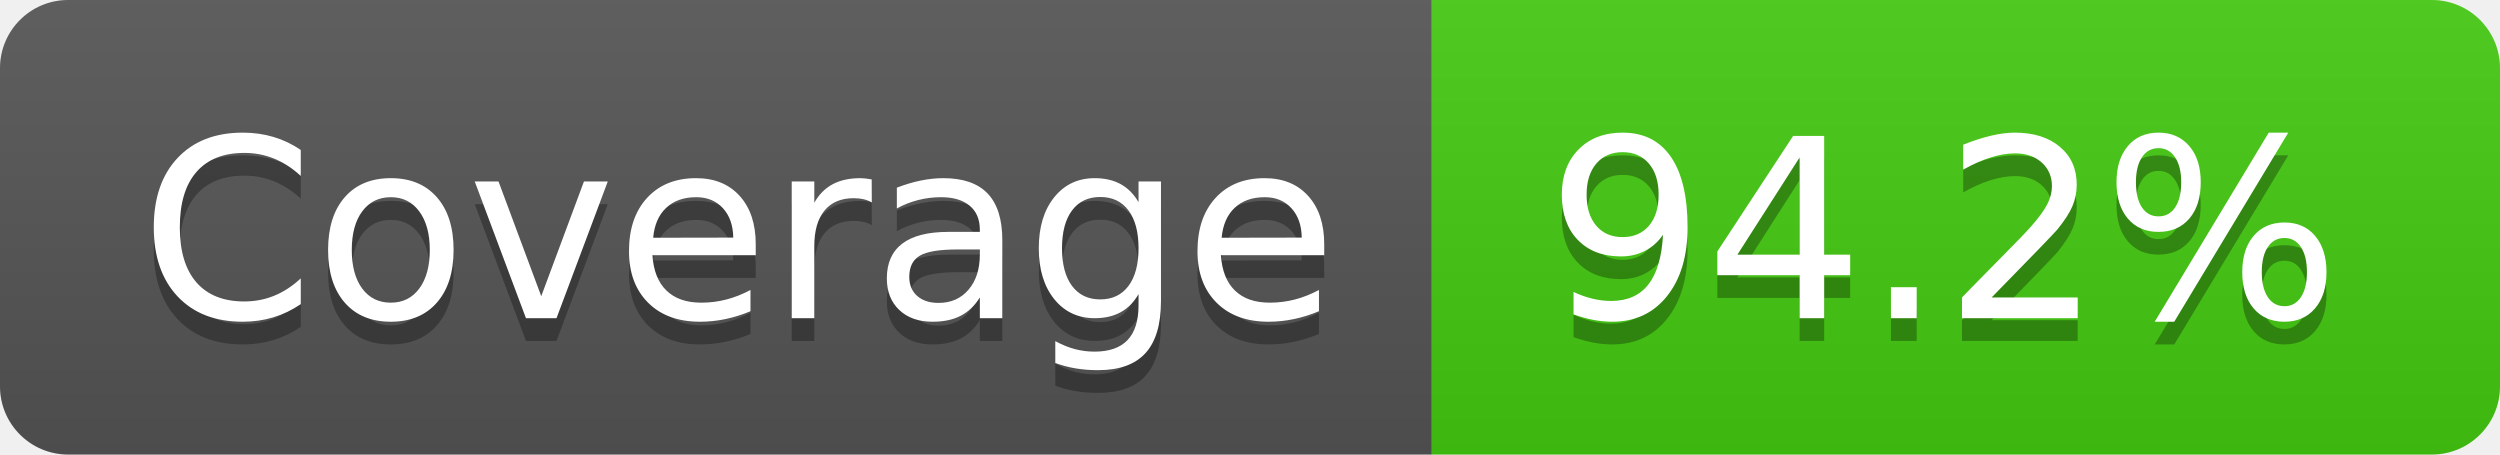
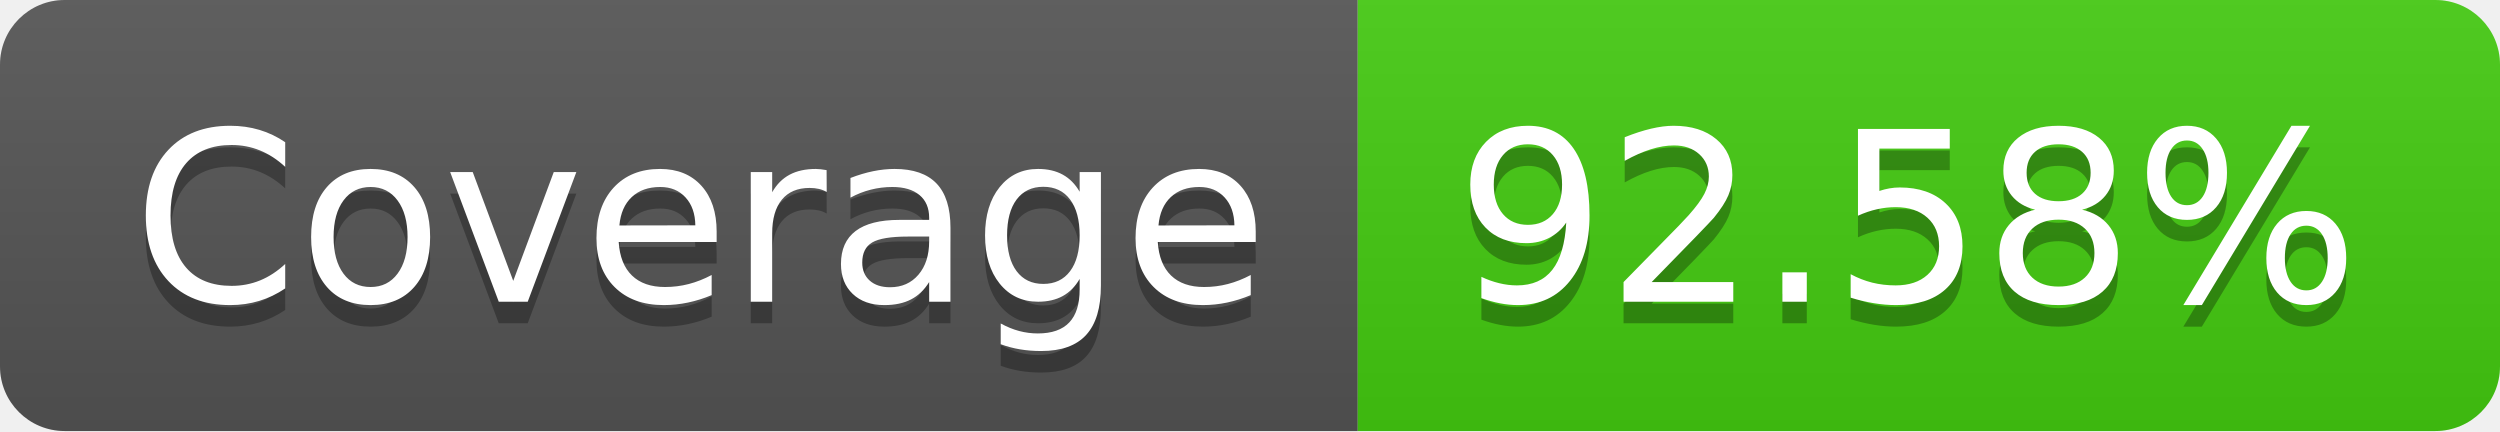
- <svg xmlns="http://www.w3.org/2000/svg" width="110" height="20" role="img" aria-label="Coverage: 94.2%">
+ <svg xmlns="http://www.w3.org/2000/svg" width="116" height="20" role="img" aria-label="Coverage: 92.58%">
  <linearGradient id="s" x2="0" y2="100%">
    <stop offset="0" stop-color="#bbb" stop-opacity=".1" />
    <stop offset="1" stop-opacity=".1" />
  </linearGradient>
  <clipPath id="r">
-     <rect width="110" height="20" rx="3" fill="#fff" />
+     <rect width="116" height="20" rx="3" fill="#fff" />
  </clipPath>
  <g clip-path="url(#r)">
    <rect width="63" height="20" fill="#555" />
-     <rect x="63" width="47" height="20" fill="#4c1" />
-     <rect width="110" height="20" fill="url(#s)" />
+     <rect x="63" width="53" height="20" fill="#4c1" />
+     <rect width="116" height="20" fill="url(#s)" />
  </g>
  <g fill="#fff" text-anchor="middle" font-family="Verdana,Geneva,DejaVu Sans,sans-serif" text-rendering="geometricPrecision" font-size="110">
    <text aria-hidden="true" x="325" y="150" fill="#010101" fill-opacity=".3" transform="scale(.1)" textLength="530">Coverage</text>
    <text x="325" y="140" transform="scale(.1)" fill="#fff" textLength="530">Coverage</text>
-     <text aria-hidden="true" x="855" y="150" fill="#010101" fill-opacity=".3" transform="scale(.1)" textLength="370">94.2%</text>
-     <text x="855" y="140" transform="scale(.1)" fill="#fff" textLength="370">94.2%</text>
+     <text aria-hidden="true" x="885" y="150" fill="#010101" fill-opacity=".3" transform="scale(.1)" textLength="430">92.58%</text>
+     <text x="885" y="140" transform="scale(.1)" fill="#fff" textLength="430">92.58%</text>
  </g>
</svg>
